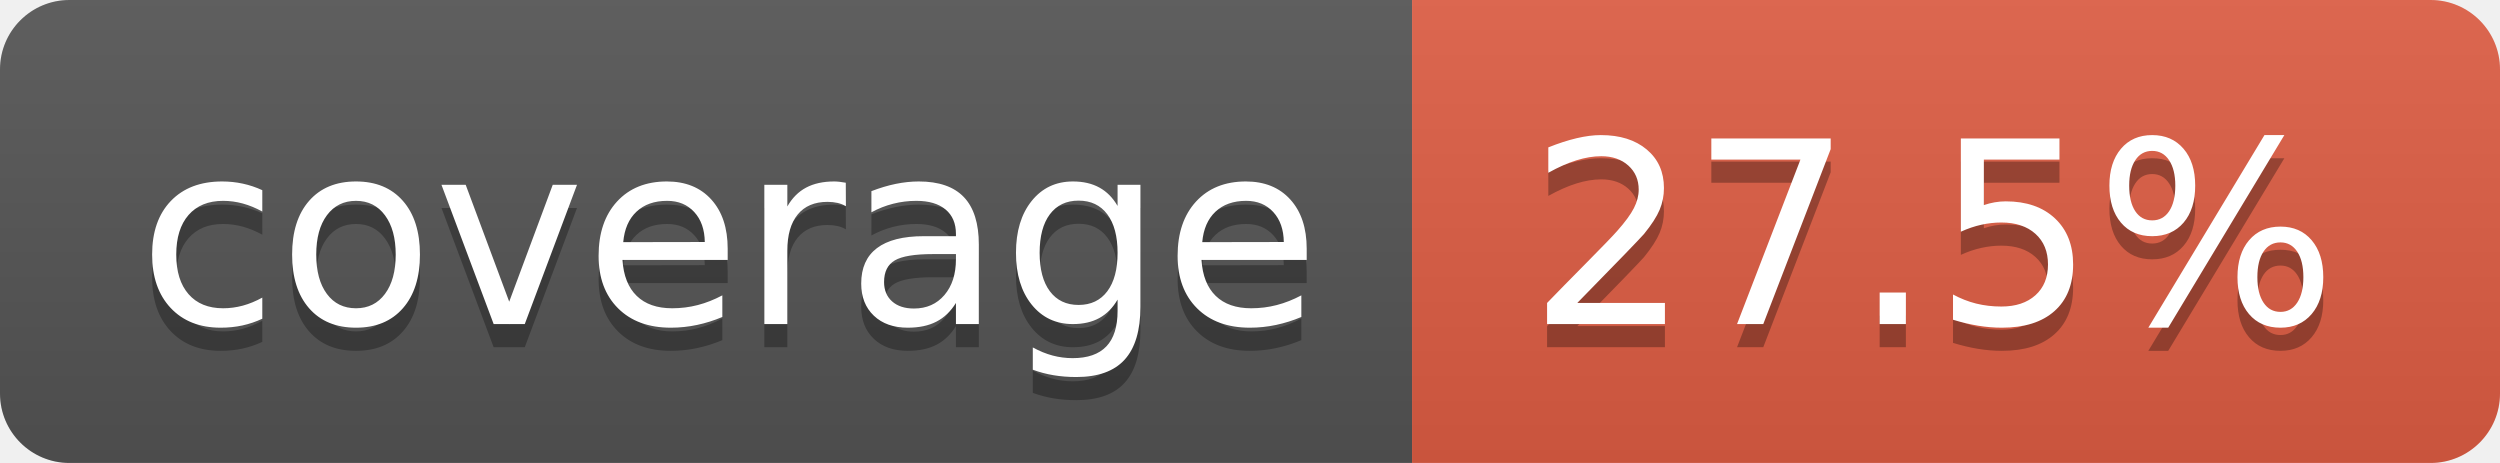
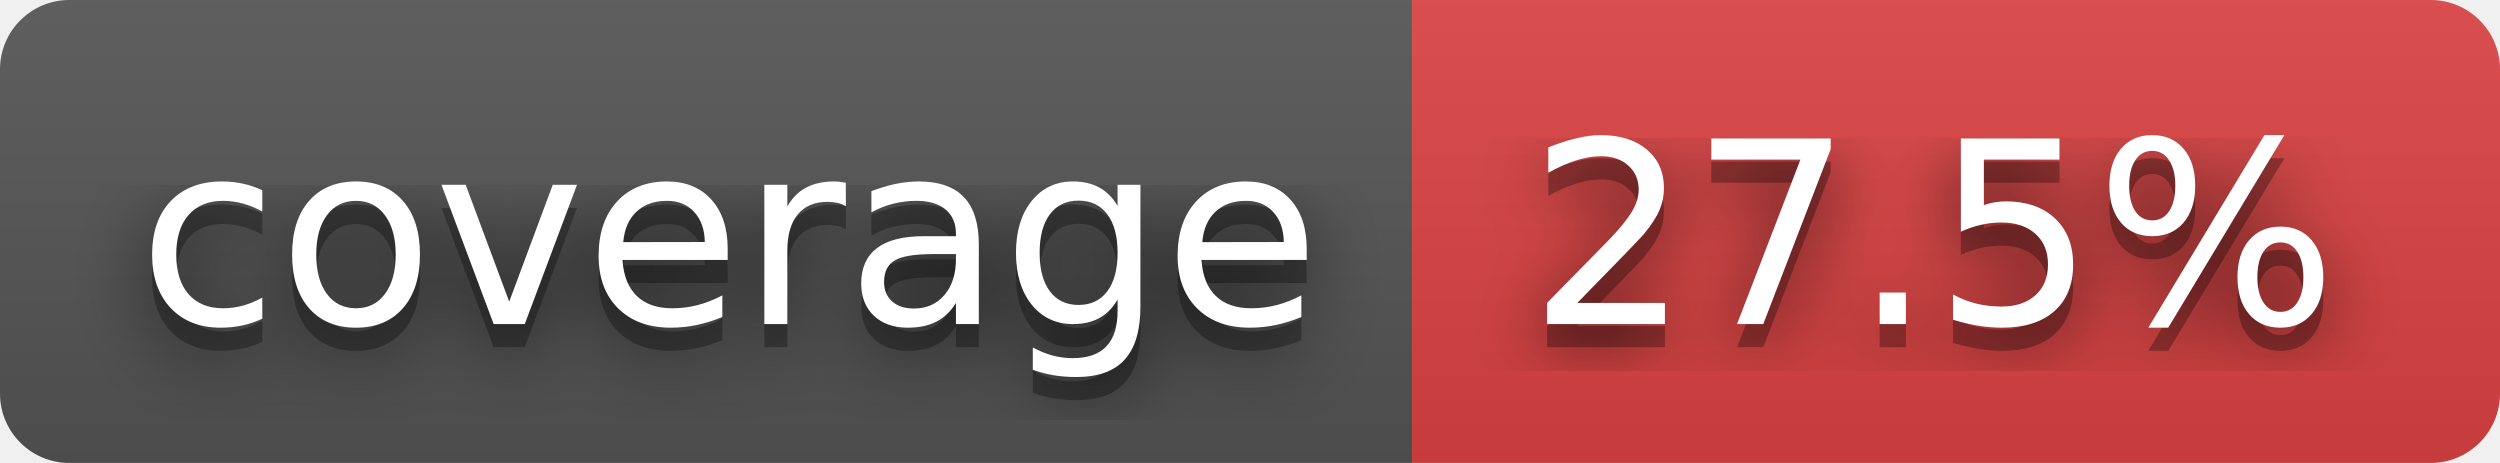
<svg xmlns="http://www.w3.org/2000/svg" width="108" height="20" role="img" aria-label="coverage: 27.5%">
+   <filter id="blur">
+     <feGaussianBlur in="SourceGraphic" stdDeviation="16" />
+   </filter>
  <linearGradient id="s" x2="0" y2="100%">
    <stop offset="0" stop-color="#bbb" stop-opacity=".1" />
    <stop offset="1" stop-opacity=".1" />
  </linearGradient>
  <clipPath id="r">
    <rect width="108" height="20" rx="3" fill="#fff" />
  </clipPath>
  <g clip-path="url(#r)">
    <rect width="61" height="20" fill="#555" />
-     <rect x="61" width="47" height="20" fill="#e05d44" />
+     <rect x="61" width="47" height="20" fill="#dd4343" />
    <rect width="108" height="20" fill="url(#s)" />
  </g>
  <g fill="#fff" text-anchor="middle" font-family="Verdana,Geneva,DejaVu Sans,sans-serif" text-rendering="geometricPrecision" font-size="110">
+     <text aria-hidden="true" x="315" y="150" fill="#010101" fill-opacity=".80" filter="url(#blur)" transform="scale(.1)" textLength="510">coverage</text>
    <text aria-hidden="true" x="315" y="150" fill="#010101" fill-opacity=".3" transform="scale(.1)" textLength="510">coverage</text>
    <text x="315" y="140" transform="scale(.1)" fill="#fff" textLength="510">coverage</text>
+     <text aria-hidden="true" x="835" y="150" fill="#010101" fill-opacity=".80" filter="url(#blur)" transform="scale(.1)" textLength="370">27.5%</text>
    <text aria-hidden="true" x="835" y="150" fill="#010101" fill-opacity=".3" transform="scale(.1)" textLength="370">27.5%</text>
    <text x="835" y="140" transform="scale(.1)" fill="#fff" textLength="370">27.5%</text>
  </g>
</svg>
